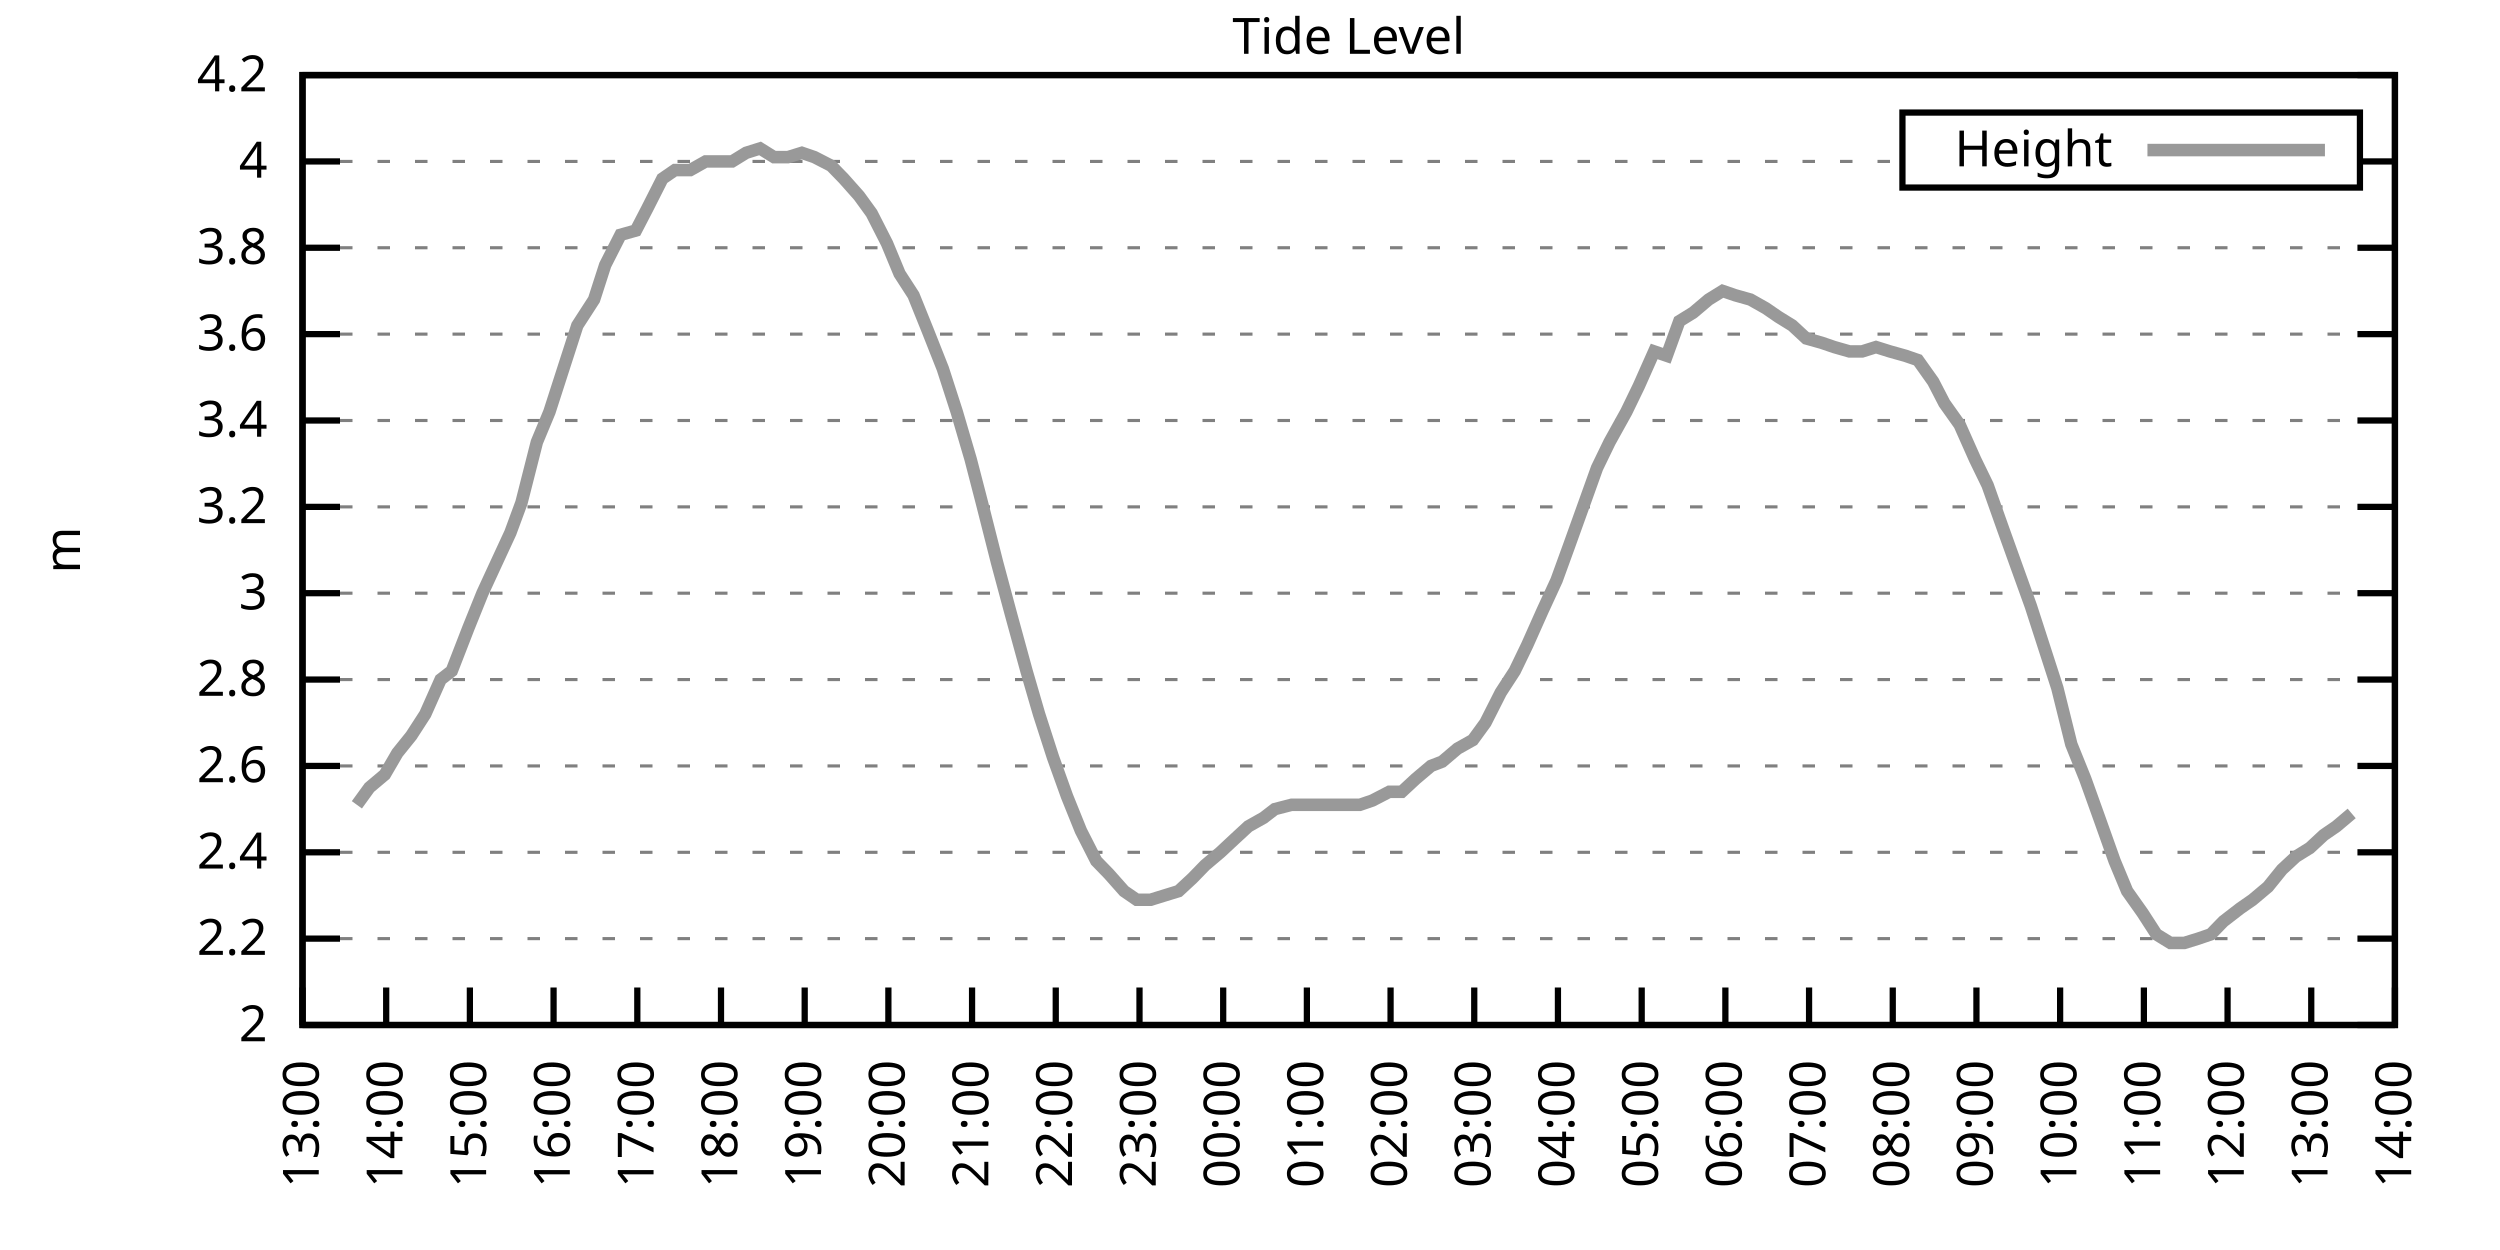
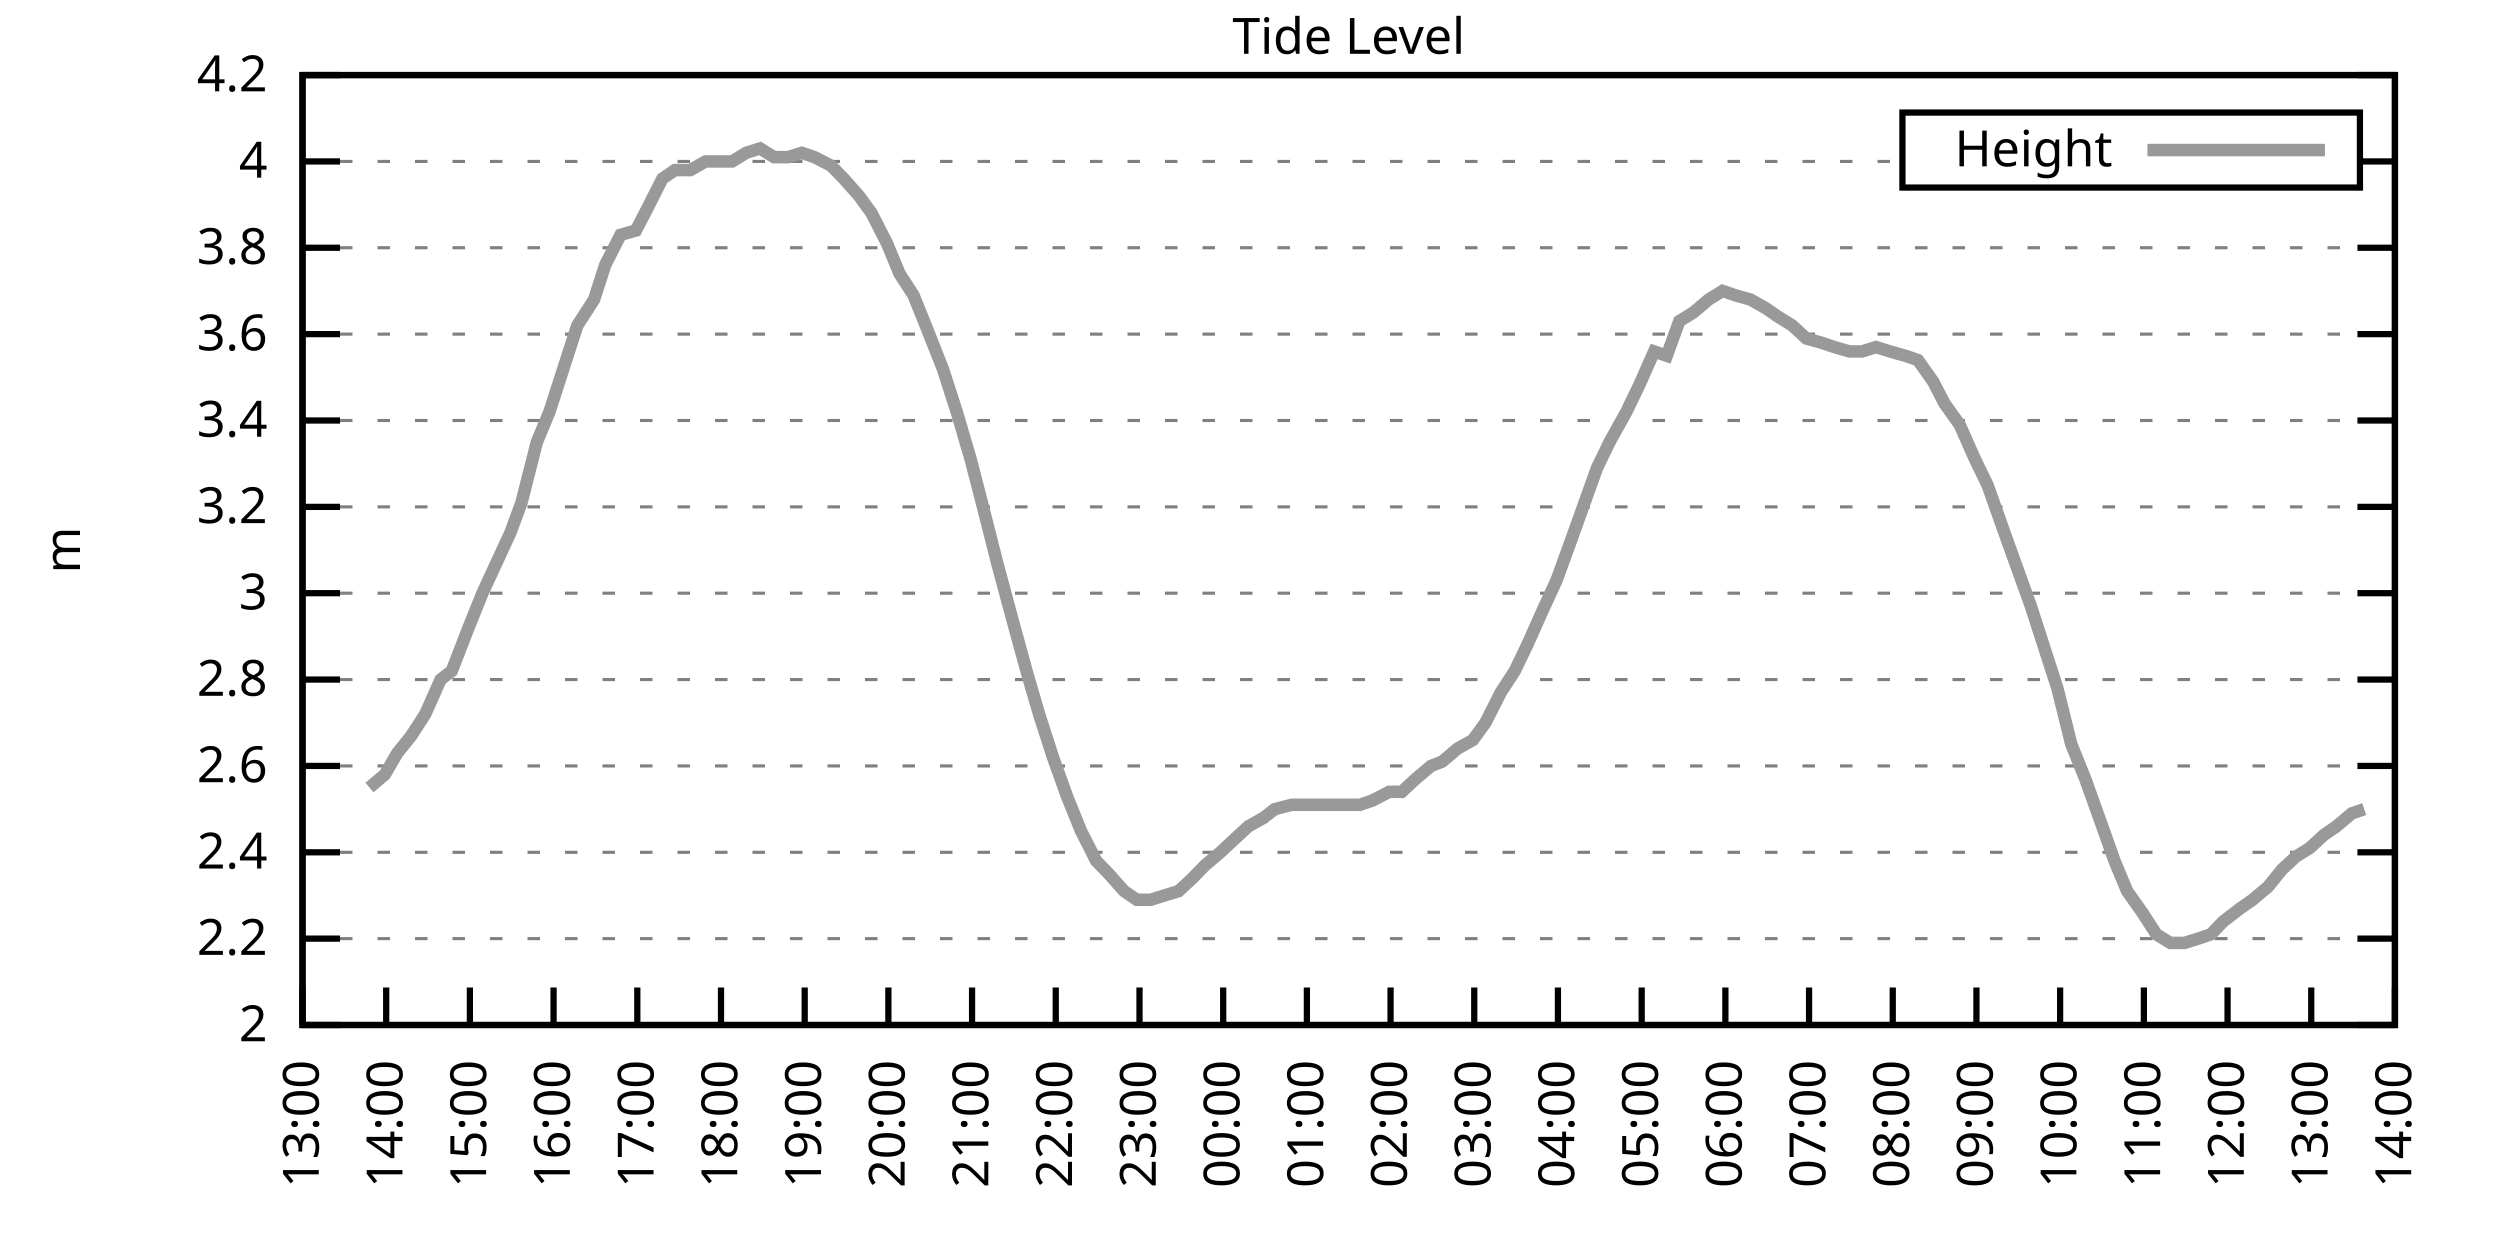
<svg xmlns="http://www.w3.org/2000/svg" xmlns:xlink="http://www.w3.org/1999/xlink" width="400" height="200" viewBox="0 0 400 200">
  <g id="gnuplot_canvas">
    <rect x="0" y="0" width="400" height="200" fill="none" />
    <defs>
      <circle id="gpDot" r="0.5" stroke-width="0.5" stroke="currentColor" />
      <path id="gpPt0" stroke-width="0.333" stroke="currentColor" d="M-1,0 h2 M0,-1 v2" />
      <path id="gpPt1" stroke-width="0.333" stroke="currentColor" d="M-1,-1 L1,1 M1,-1 L-1,1" />
      <path id="gpPt2" stroke-width="0.333" stroke="currentColor" d="M-1,0 L1,0 M0,-1 L0,1 M-1,-1 L1,1 M-1,1 L1,-1" />
      <rect id="gpPt3" stroke-width="0.333" stroke="currentColor" x="-1" y="-1" width="2" height="2" />
      <rect id="gpPt4" stroke-width="0.333" stroke="currentColor" fill="currentColor" x="-1" y="-1" width="2" height="2" />
      <circle id="gpPt5" stroke-width="0.333" stroke="currentColor" cx="0" cy="0" r="1" />
      <use xlink:href="#gpPt5" id="gpPt6" fill="currentColor" stroke="none" />
      <path id="gpPt7" stroke-width="0.333" stroke="currentColor" d="M0,-1.33 L-1.33,0.67 L1.33,0.67 z" />
      <use xlink:href="#gpPt7" id="gpPt8" fill="currentColor" stroke="none" />
      <use xlink:href="#gpPt7" id="gpPt9" stroke="currentColor" transform="rotate(180)" />
      <use xlink:href="#gpPt9" id="gpPt10" fill="currentColor" stroke="none" />
      <use xlink:href="#gpPt3" id="gpPt11" stroke="currentColor" transform="rotate(45)" />
      <use xlink:href="#gpPt11" id="gpPt12" fill="currentColor" stroke="none" />
      <path id="gpPt13" stroke-width="0.333" stroke="currentColor" d="M0,1.330 L1.265,0.411 L0.782,-1.067 L-0.782,-1.076 L-1.265,0.411 z" />
      <use xlink:href="#gpPt13" id="gpPt14" fill="currentColor" stroke="none" />
      <filter id="textbox" filterUnits="objectBoundingBox" x="0" y="0" height="1" width="1">
        <feFlood flood-color="white" flood-opacity="1" result="bgnd" />
        <feComposite in="SourceGraphic" in2="bgnd" operator="atop" />
      </filter>
      <filter id="greybox" filterUnits="objectBoundingBox" x="0" y="0" height="1" width="1">
        <feFlood flood-color="lightgrey" flood-opacity="1" result="grey" />
        <feComposite in="SourceGraphic" in2="grey" operator="atop" />
      </filter>
    </defs>
    <g fill="none" color="white" stroke="currentColor" stroke-width="1.00" stroke-linecap="butt" stroke-linejoin="miter">
</g>
    <g fill="none" color="black" stroke="currentColor" stroke-width="1.00" stroke-linecap="butt" stroke-linejoin="miter">
      <g stroke="none" shape-rendering="crispEdges">
        <polygon fill="rgb(255, 255, 255)" points="48.40,164.00 383.18,164.00 383.18,12.02 48.40,12.02 " />
      </g>
    </g>
    <g fill="none" color="black" stroke="currentColor" stroke-width="1.00" stroke-linecap="butt" stroke-linejoin="miter">
</g>
    <g fill="none" color="black" stroke="black" stroke-width="0.50" stroke-linecap="butt" stroke-linejoin="miter">
</g>
    <g fill="none" color="gray" stroke="currentColor" stroke-width="0.50" stroke-linecap="butt" stroke-linejoin="miter">
      <path stroke="gray" stroke-dasharray="2,4" class="gridline" d="M48.40,164.00 L383.19,164.00  " />
    </g>
    <g fill="none" color="gray" stroke="gray" stroke-width="1.00" stroke-linecap="butt" stroke-linejoin="miter">
</g>
    <g fill="none" color="black" stroke="currentColor" stroke-width="1.00" stroke-linecap="butt" stroke-linejoin="miter">
      <path stroke="black" d="M48.40,164.00 L54.40,164.00 M383.19,164.00 L377.19,164.00  " />
      <g transform="translate(42.80,166.60)" stroke="none" fill="black" font-family="Sans" font-size="8.00" text-anchor="end">
        <text>
          <tspan font-family="Sans"> 2</tspan>
        </text>
      </g>
    </g>
    <g fill="none" color="black" stroke="currentColor" stroke-width="1.00" stroke-linecap="butt" stroke-linejoin="miter">
</g>
    <g fill="none" color="black" stroke="black" stroke-width="0.50" stroke-linecap="butt" stroke-linejoin="miter">
</g>
    <g fill="none" color="gray" stroke="currentColor" stroke-width="0.50" stroke-linecap="butt" stroke-linejoin="miter">
      <path stroke="gray" stroke-dasharray="2,4" class="gridline" d="M48.40,150.18 L383.19,150.18  " />
    </g>
    <g fill="none" color="gray" stroke="gray" stroke-width="1.00" stroke-linecap="butt" stroke-linejoin="miter">
</g>
    <g fill="none" color="black" stroke="currentColor" stroke-width="1.00" stroke-linecap="butt" stroke-linejoin="miter">
      <path stroke="black" d="M48.40,150.18 L54.40,150.18 M383.19,150.18 L377.19,150.18  " />
      <g transform="translate(42.80,152.78)" stroke="none" fill="black" font-family="Sans" font-size="8.00" text-anchor="end">
        <text>
          <tspan font-family="Sans"> 2.2</tspan>
        </text>
      </g>
    </g>
    <g fill="none" color="black" stroke="currentColor" stroke-width="1.00" stroke-linecap="butt" stroke-linejoin="miter">
</g>
    <g fill="none" color="black" stroke="black" stroke-width="0.50" stroke-linecap="butt" stroke-linejoin="miter">
</g>
    <g fill="none" color="gray" stroke="currentColor" stroke-width="0.50" stroke-linecap="butt" stroke-linejoin="miter">
      <path stroke="gray" stroke-dasharray="2,4" class="gridline" d="M48.40,136.37 L383.19,136.37  " />
    </g>
    <g fill="none" color="gray" stroke="gray" stroke-width="1.00" stroke-linecap="butt" stroke-linejoin="miter">
</g>
    <g fill="none" color="black" stroke="currentColor" stroke-width="1.00" stroke-linecap="butt" stroke-linejoin="miter">
      <path stroke="black" d="M48.40,136.37 L54.40,136.37 M383.19,136.37 L377.19,136.37  " />
      <g transform="translate(42.80,138.97)" stroke="none" fill="black" font-family="Sans" font-size="8.00" text-anchor="end">
        <text>
          <tspan font-family="Sans"> 2.4</tspan>
        </text>
      </g>
    </g>
    <g fill="none" color="black" stroke="currentColor" stroke-width="1.00" stroke-linecap="butt" stroke-linejoin="miter">
</g>
    <g fill="none" color="black" stroke="black" stroke-width="0.50" stroke-linecap="butt" stroke-linejoin="miter">
</g>
    <g fill="none" color="gray" stroke="currentColor" stroke-width="0.50" stroke-linecap="butt" stroke-linejoin="miter">
      <path stroke="gray" stroke-dasharray="2,4" class="gridline" d="M48.40,122.55 L383.19,122.55  " />
    </g>
    <g fill="none" color="gray" stroke="gray" stroke-width="1.00" stroke-linecap="butt" stroke-linejoin="miter">
</g>
    <g fill="none" color="black" stroke="currentColor" stroke-width="1.00" stroke-linecap="butt" stroke-linejoin="miter">
      <path stroke="black" d="M48.40,122.55 L54.40,122.55 M383.19,122.55 L377.19,122.55  " />
      <g transform="translate(42.80,125.15)" stroke="none" fill="black" font-family="Sans" font-size="8.00" text-anchor="end">
        <text>
          <tspan font-family="Sans"> 2.6</tspan>
        </text>
      </g>
    </g>
    <g fill="none" color="black" stroke="currentColor" stroke-width="1.00" stroke-linecap="butt" stroke-linejoin="miter">
</g>
    <g fill="none" color="black" stroke="black" stroke-width="0.50" stroke-linecap="butt" stroke-linejoin="miter">
</g>
    <g fill="none" color="gray" stroke="currentColor" stroke-width="0.50" stroke-linecap="butt" stroke-linejoin="miter">
      <path stroke="gray" stroke-dasharray="2,4" class="gridline" d="M48.40,108.73 L383.19,108.73  " />
    </g>
    <g fill="none" color="gray" stroke="gray" stroke-width="1.00" stroke-linecap="butt" stroke-linejoin="miter">
</g>
    <g fill="none" color="black" stroke="currentColor" stroke-width="1.00" stroke-linecap="butt" stroke-linejoin="miter">
      <path stroke="black" d="M48.40,108.73 L54.40,108.73 M383.19,108.73 L377.19,108.73  " />
      <g transform="translate(42.80,111.33)" stroke="none" fill="black" font-family="Sans" font-size="8.00" text-anchor="end">
        <text>
          <tspan font-family="Sans"> 2.8</tspan>
        </text>
      </g>
    </g>
    <g fill="none" color="black" stroke="currentColor" stroke-width="1.00" stroke-linecap="butt" stroke-linejoin="miter">
</g>
    <g fill="none" color="black" stroke="black" stroke-width="0.50" stroke-linecap="butt" stroke-linejoin="miter">
</g>
    <g fill="none" color="gray" stroke="currentColor" stroke-width="0.50" stroke-linecap="butt" stroke-linejoin="miter">
      <path stroke="gray" stroke-dasharray="2,4" class="gridline" d="M48.40,94.91 L383.19,94.91  " />
    </g>
    <g fill="none" color="gray" stroke="gray" stroke-width="1.00" stroke-linecap="butt" stroke-linejoin="miter">
</g>
    <g fill="none" color="black" stroke="currentColor" stroke-width="1.00" stroke-linecap="butt" stroke-linejoin="miter">
      <path stroke="black" d="M48.40,94.91 L54.40,94.91 M383.19,94.91 L377.19,94.91  " />
      <g transform="translate(42.80,97.51)" stroke="none" fill="black" font-family="Sans" font-size="8.00" text-anchor="end">
        <text>
          <tspan font-family="Sans"> 3</tspan>
        </text>
      </g>
    </g>
    <g fill="none" color="black" stroke="currentColor" stroke-width="1.00" stroke-linecap="butt" stroke-linejoin="miter">
</g>
    <g fill="none" color="black" stroke="black" stroke-width="0.50" stroke-linecap="butt" stroke-linejoin="miter">
</g>
    <g fill="none" color="gray" stroke="currentColor" stroke-width="0.50" stroke-linecap="butt" stroke-linejoin="miter">
      <path stroke="gray" stroke-dasharray="2,4" class="gridline" d="M48.40,81.10 L383.19,81.10  " />
    </g>
    <g fill="none" color="gray" stroke="gray" stroke-width="1.00" stroke-linecap="butt" stroke-linejoin="miter">
</g>
    <g fill="none" color="black" stroke="currentColor" stroke-width="1.00" stroke-linecap="butt" stroke-linejoin="miter">
      <path stroke="black" d="M48.40,81.10 L54.40,81.10 M383.19,81.10 L377.19,81.10  " />
      <g transform="translate(42.80,83.70)" stroke="none" fill="black" font-family="Sans" font-size="8.00" text-anchor="end">
        <text>
          <tspan font-family="Sans"> 3.2</tspan>
        </text>
      </g>
    </g>
    <g fill="none" color="black" stroke="currentColor" stroke-width="1.00" stroke-linecap="butt" stroke-linejoin="miter">
</g>
    <g fill="none" color="black" stroke="black" stroke-width="0.50" stroke-linecap="butt" stroke-linejoin="miter">
</g>
    <g fill="none" color="gray" stroke="currentColor" stroke-width="0.50" stroke-linecap="butt" stroke-linejoin="miter">
      <path stroke="gray" stroke-dasharray="2,4" class="gridline" d="M48.40,67.28 L383.19,67.28  " />
    </g>
    <g fill="none" color="gray" stroke="gray" stroke-width="1.00" stroke-linecap="butt" stroke-linejoin="miter">
</g>
    <g fill="none" color="black" stroke="currentColor" stroke-width="1.00" stroke-linecap="butt" stroke-linejoin="miter">
      <path stroke="black" d="M48.40,67.28 L54.40,67.28 M383.19,67.28 L377.19,67.28  " />
      <g transform="translate(42.80,69.88)" stroke="none" fill="black" font-family="Sans" font-size="8.00" text-anchor="end">
        <text>
          <tspan font-family="Sans"> 3.4</tspan>
        </text>
      </g>
    </g>
    <g fill="none" color="black" stroke="currentColor" stroke-width="1.00" stroke-linecap="butt" stroke-linejoin="miter">
</g>
    <g fill="none" color="black" stroke="black" stroke-width="0.50" stroke-linecap="butt" stroke-linejoin="miter">
</g>
    <g fill="none" color="gray" stroke="currentColor" stroke-width="0.50" stroke-linecap="butt" stroke-linejoin="miter">
      <path stroke="gray" stroke-dasharray="2,4" class="gridline" d="M48.40,53.46 L383.19,53.46  " />
    </g>
    <g fill="none" color="gray" stroke="gray" stroke-width="1.00" stroke-linecap="butt" stroke-linejoin="miter">
</g>
    <g fill="none" color="black" stroke="currentColor" stroke-width="1.00" stroke-linecap="butt" stroke-linejoin="miter">
      <path stroke="black" d="M48.40,53.46 L54.40,53.46 M383.19,53.46 L377.19,53.46  " />
      <g transform="translate(42.80,56.06)" stroke="none" fill="black" font-family="Sans" font-size="8.00" text-anchor="end">
        <text>
          <tspan font-family="Sans"> 3.6</tspan>
        </text>
      </g>
    </g>
    <g fill="none" color="black" stroke="currentColor" stroke-width="1.00" stroke-linecap="butt" stroke-linejoin="miter">
</g>
    <g fill="none" color="black" stroke="black" stroke-width="0.50" stroke-linecap="butt" stroke-linejoin="miter">
</g>
    <g fill="none" color="gray" stroke="currentColor" stroke-width="0.50" stroke-linecap="butt" stroke-linejoin="miter">
      <path stroke="gray" stroke-dasharray="2,4" class="gridline" d="M48.40,39.64 L383.19,39.64  " />
    </g>
    <g fill="none" color="gray" stroke="gray" stroke-width="1.00" stroke-linecap="butt" stroke-linejoin="miter">
</g>
    <g fill="none" color="black" stroke="currentColor" stroke-width="1.00" stroke-linecap="butt" stroke-linejoin="miter">
      <path stroke="black" d="M48.40,39.64 L54.40,39.64 M383.19,39.64 L377.19,39.64  " />
      <g transform="translate(42.80,42.24)" stroke="none" fill="black" font-family="Sans" font-size="8.00" text-anchor="end">
        <text>
          <tspan font-family="Sans"> 3.8</tspan>
        </text>
      </g>
    </g>
    <g fill="none" color="black" stroke="currentColor" stroke-width="1.00" stroke-linecap="butt" stroke-linejoin="miter">
</g>
    <g fill="none" color="black" stroke="black" stroke-width="0.50" stroke-linecap="butt" stroke-linejoin="miter">
</g>
    <g fill="none" color="gray" stroke="currentColor" stroke-width="0.50" stroke-linecap="butt" stroke-linejoin="miter">
      <path stroke="gray" stroke-dasharray="2,4" class="gridline" d="M48.40,25.83 L304.39,25.83 M377.59,25.83 L383.19,25.83  " />
    </g>
    <g fill="none" color="gray" stroke="gray" stroke-width="1.00" stroke-linecap="butt" stroke-linejoin="miter">
</g>
    <g fill="none" color="black" stroke="currentColor" stroke-width="1.00" stroke-linecap="butt" stroke-linejoin="miter">
      <path stroke="black" d="M48.40,25.83 L54.40,25.83 M383.19,25.83 L377.19,25.83  " />
      <g transform="translate(42.80,28.43)" stroke="none" fill="black" font-family="Sans" font-size="8.00" text-anchor="end">
        <text>
          <tspan font-family="Sans"> 4</tspan>
        </text>
      </g>
    </g>
    <g fill="none" color="black" stroke="currentColor" stroke-width="1.00" stroke-linecap="butt" stroke-linejoin="miter">
</g>
    <g fill="none" color="black" stroke="black" stroke-width="0.50" stroke-linecap="butt" stroke-linejoin="miter">
</g>
    <g fill="none" color="gray" stroke="currentColor" stroke-width="0.50" stroke-linecap="butt" stroke-linejoin="miter">
      <path stroke="gray" stroke-dasharray="2,4" class="gridline" d="M48.40,12.01 L383.19,12.01  " />
    </g>
    <g fill="none" color="gray" stroke="gray" stroke-width="1.00" stroke-linecap="butt" stroke-linejoin="miter">
</g>
    <g fill="none" color="black" stroke="currentColor" stroke-width="1.00" stroke-linecap="butt" stroke-linejoin="miter">
      <path stroke="black" d="M48.40,12.01 L54.40,12.01 M383.19,12.01 L377.19,12.01  " />
      <g transform="translate(42.80,14.61)" stroke="none" fill="black" font-family="Sans" font-size="8.00" text-anchor="end">
        <text>
          <tspan font-family="Sans"> 4.2</tspan>
        </text>
      </g>
    </g>
    <g fill="none" color="black" stroke="currentColor" stroke-width="1.00" stroke-linecap="butt" stroke-linejoin="miter">
      <path stroke="black" d="M48.40,164.00 L48.40,158.00  " />
      <g transform="translate(51.00,169.60) rotate(270.00)" stroke="none" fill="black" font-family="Sans" font-size="8.00" text-anchor="end">
        <text>
          <tspan font-family="Sans">13:00</tspan>
        </text>
      </g>
    </g>
    <g fill="none" color="black" stroke="currentColor" stroke-width="1.00" stroke-linecap="butt" stroke-linejoin="miter">
      <path stroke="black" d="M61.79,164.00 L61.79,158.00  " />
      <g transform="translate(64.39,169.60) rotate(270.00)" stroke="none" fill="black" font-family="Sans" font-size="8.00" text-anchor="end">
        <text>
          <tspan font-family="Sans">14:00</tspan>
        </text>
      </g>
    </g>
    <g fill="none" color="black" stroke="currentColor" stroke-width="1.00" stroke-linecap="butt" stroke-linejoin="miter">
      <path stroke="black" d="M75.18,164.00 L75.18,158.00  " />
      <g transform="translate(77.78,169.60) rotate(270.00)" stroke="none" fill="black" font-family="Sans" font-size="8.00" text-anchor="end">
        <text>
          <tspan font-family="Sans">15:00</tspan>
        </text>
      </g>
    </g>
    <g fill="none" color="black" stroke="currentColor" stroke-width="1.00" stroke-linecap="butt" stroke-linejoin="miter">
      <path stroke="black" d="M88.57,164.00 L88.57,158.00  " />
      <g transform="translate(91.17,169.60) rotate(270.00)" stroke="none" fill="black" font-family="Sans" font-size="8.00" text-anchor="end">
        <text>
          <tspan font-family="Sans">16:00</tspan>
        </text>
      </g>
    </g>
    <g fill="none" color="black" stroke="currentColor" stroke-width="1.00" stroke-linecap="butt" stroke-linejoin="miter">
      <path stroke="black" d="M101.97,164.00 L101.97,158.00  " />
      <g transform="translate(104.57,169.60) rotate(270.00)" stroke="none" fill="black" font-family="Sans" font-size="8.00" text-anchor="end">
        <text>
          <tspan font-family="Sans">17:00</tspan>
        </text>
      </g>
    </g>
    <g fill="none" color="black" stroke="currentColor" stroke-width="1.00" stroke-linecap="butt" stroke-linejoin="miter">
      <path stroke="black" d="M115.36,164.00 L115.36,158.00  " />
      <g transform="translate(117.96,169.60) rotate(270.00)" stroke="none" fill="black" font-family="Sans" font-size="8.00" text-anchor="end">
        <text>
          <tspan font-family="Sans">18:00</tspan>
        </text>
      </g>
    </g>
    <g fill="none" color="black" stroke="currentColor" stroke-width="1.00" stroke-linecap="butt" stroke-linejoin="miter">
      <path stroke="black" d="M128.75,164.00 L128.75,158.00  " />
      <g transform="translate(131.35,169.60) rotate(270.00)" stroke="none" fill="black" font-family="Sans" font-size="8.00" text-anchor="end">
        <text>
          <tspan font-family="Sans">19:00</tspan>
        </text>
      </g>
    </g>
    <g fill="none" color="black" stroke="currentColor" stroke-width="1.00" stroke-linecap="butt" stroke-linejoin="miter">
      <path stroke="black" d="M142.14,164.00 L142.14,158.00  " />
      <g transform="translate(144.74,169.60) rotate(270.00)" stroke="none" fill="black" font-family="Sans" font-size="8.00" text-anchor="end">
        <text>
          <tspan font-family="Sans">20:00</tspan>
        </text>
      </g>
    </g>
    <g fill="none" color="black" stroke="currentColor" stroke-width="1.00" stroke-linecap="butt" stroke-linejoin="miter">
      <path stroke="black" d="M155.53,164.00 L155.53,158.00  " />
      <g transform="translate(158.13,169.60) rotate(270.00)" stroke="none" fill="black" font-family="Sans" font-size="8.00" text-anchor="end">
        <text>
          <tspan font-family="Sans">21:00</tspan>
        </text>
      </g>
    </g>
    <g fill="none" color="black" stroke="currentColor" stroke-width="1.00" stroke-linecap="butt" stroke-linejoin="miter">
      <path stroke="black" d="M168.92,164.00 L168.92,158.00  " />
      <g transform="translate(171.52,169.60) rotate(270.00)" stroke="none" fill="black" font-family="Sans" font-size="8.00" text-anchor="end">
        <text>
          <tspan font-family="Sans">22:00</tspan>
        </text>
      </g>
    </g>
    <g fill="none" color="black" stroke="currentColor" stroke-width="1.00" stroke-linecap="butt" stroke-linejoin="miter">
      <path stroke="black" d="M182.32,164.00 L182.32,158.00  " />
      <g transform="translate(184.92,169.60) rotate(270.00)" stroke="none" fill="black" font-family="Sans" font-size="8.00" text-anchor="end">
        <text>
          <tspan font-family="Sans">23:00</tspan>
        </text>
      </g>
    </g>
    <g fill="none" color="black" stroke="currentColor" stroke-width="1.00" stroke-linecap="butt" stroke-linejoin="miter">
      <path stroke="black" d="M195.71,164.00 L195.71,158.00  " />
      <g transform="translate(198.31,169.60) rotate(270.00)" stroke="none" fill="black" font-family="Sans" font-size="8.00" text-anchor="end">
        <text>
          <tspan font-family="Sans">00:00</tspan>
        </text>
      </g>
    </g>
    <g fill="none" color="black" stroke="currentColor" stroke-width="1.00" stroke-linecap="butt" stroke-linejoin="miter">
      <path stroke="black" d="M209.10,164.00 L209.10,158.00  " />
      <g transform="translate(211.70,169.60) rotate(270.00)" stroke="none" fill="black" font-family="Sans" font-size="8.00" text-anchor="end">
        <text>
          <tspan font-family="Sans">01:00</tspan>
        </text>
      </g>
    </g>
    <g fill="none" color="black" stroke="currentColor" stroke-width="1.00" stroke-linecap="butt" stroke-linejoin="miter">
      <path stroke="black" d="M222.49,164.00 L222.49,158.00  " />
      <g transform="translate(225.09,169.60) rotate(270.00)" stroke="none" fill="black" font-family="Sans" font-size="8.00" text-anchor="end">
        <text>
          <tspan font-family="Sans">02:00</tspan>
        </text>
      </g>
    </g>
    <g fill="none" color="black" stroke="currentColor" stroke-width="1.00" stroke-linecap="butt" stroke-linejoin="miter">
      <path stroke="black" d="M235.88,164.00 L235.88,158.00  " />
      <g transform="translate(238.48,169.60) rotate(270.00)" stroke="none" fill="black" font-family="Sans" font-size="8.00" text-anchor="end">
        <text>
          <tspan font-family="Sans">03:00</tspan>
        </text>
      </g>
    </g>
    <g fill="none" color="black" stroke="currentColor" stroke-width="1.00" stroke-linecap="butt" stroke-linejoin="miter">
      <path stroke="black" d="M249.27,164.00 L249.27,158.00  " />
      <g transform="translate(251.87,169.60) rotate(270.00)" stroke="none" fill="black" font-family="Sans" font-size="8.00" text-anchor="end">
        <text>
          <tspan font-family="Sans">04:00</tspan>
        </text>
      </g>
    </g>
    <g fill="none" color="black" stroke="currentColor" stroke-width="1.00" stroke-linecap="butt" stroke-linejoin="miter">
      <path stroke="black" d="M262.67,164.00 L262.67,158.00  " />
      <g transform="translate(265.27,169.60) rotate(270.00)" stroke="none" fill="black" font-family="Sans" font-size="8.00" text-anchor="end">
        <text>
          <tspan font-family="Sans">05:00</tspan>
        </text>
      </g>
    </g>
    <g fill="none" color="black" stroke="currentColor" stroke-width="1.00" stroke-linecap="butt" stroke-linejoin="miter">
      <path stroke="black" d="M276.06,164.00 L276.06,158.00  " />
      <g transform="translate(278.66,169.60) rotate(270.00)" stroke="none" fill="black" font-family="Sans" font-size="8.00" text-anchor="end">
        <text>
          <tspan font-family="Sans">06:00</tspan>
        </text>
      </g>
    </g>
    <g fill="none" color="black" stroke="currentColor" stroke-width="1.00" stroke-linecap="butt" stroke-linejoin="miter">
      <path stroke="black" d="M289.45,164.00 L289.45,158.00  " />
      <g transform="translate(292.05,169.60) rotate(270.00)" stroke="none" fill="black" font-family="Sans" font-size="8.00" text-anchor="end">
        <text>
          <tspan font-family="Sans">07:00</tspan>
        </text>
      </g>
    </g>
    <g fill="none" color="black" stroke="currentColor" stroke-width="1.00" stroke-linecap="butt" stroke-linejoin="miter">
      <path stroke="black" d="M302.84,164.00 L302.84,158.00  " />
      <g transform="translate(305.44,169.60) rotate(270.00)" stroke="none" fill="black" font-family="Sans" font-size="8.00" text-anchor="end">
        <text>
          <tspan font-family="Sans">08:00</tspan>
        </text>
      </g>
    </g>
    <g fill="none" color="black" stroke="currentColor" stroke-width="1.00" stroke-linecap="butt" stroke-linejoin="miter">
      <path stroke="black" d="M316.23,164.00 L316.23,158.00  " />
      <g transform="translate(318.83,169.60) rotate(270.00)" stroke="none" fill="black" font-family="Sans" font-size="8.00" text-anchor="end">
        <text>
          <tspan font-family="Sans">09:00</tspan>
        </text>
      </g>
    </g>
    <g fill="none" color="black" stroke="currentColor" stroke-width="1.00" stroke-linecap="butt" stroke-linejoin="miter">
      <path stroke="black" d="M329.62,164.00 L329.62,158.00  " />
      <g transform="translate(332.22,169.60) rotate(270.00)" stroke="none" fill="black" font-family="Sans" font-size="8.00" text-anchor="end">
        <text>
          <tspan font-family="Sans">10:00</tspan>
        </text>
      </g>
    </g>
    <g fill="none" color="black" stroke="currentColor" stroke-width="1.00" stroke-linecap="butt" stroke-linejoin="miter">
      <path stroke="black" d="M343.02,164.00 L343.02,158.00  " />
      <g transform="translate(345.62,169.60) rotate(270.00)" stroke="none" fill="black" font-family="Sans" font-size="8.00" text-anchor="end">
        <text>
          <tspan font-family="Sans">11:00</tspan>
        </text>
      </g>
    </g>
    <g fill="none" color="black" stroke="currentColor" stroke-width="1.00" stroke-linecap="butt" stroke-linejoin="miter">
      <path stroke="black" d="M356.41,164.00 L356.41,158.00  " />
      <g transform="translate(359.01,169.60) rotate(270.00)" stroke="none" fill="black" font-family="Sans" font-size="8.00" text-anchor="end">
        <text>
          <tspan font-family="Sans">12:00</tspan>
        </text>
      </g>
    </g>
    <g fill="none" color="black" stroke="currentColor" stroke-width="1.00" stroke-linecap="butt" stroke-linejoin="miter">
      <path stroke="black" d="M369.80,164.00 L369.80,158.00  " />
      <g transform="translate(372.40,169.60) rotate(270.00)" stroke="none" fill="black" font-family="Sans" font-size="8.00" text-anchor="end">
        <text>
          <tspan font-family="Sans">13:00</tspan>
        </text>
      </g>
    </g>
    <g fill="none" color="black" stroke="currentColor" stroke-width="1.00" stroke-linecap="butt" stroke-linejoin="miter">
      <path stroke="black" d="M383.19,164.00 L383.19,158.00  " />
      <g transform="translate(385.79,169.60) rotate(270.00)" stroke="none" fill="black" font-family="Sans" font-size="8.00" text-anchor="end">
        <text>
          <tspan font-family="Sans">14:00</tspan>
        </text>
      </g>
    </g>
    <g fill="none" color="black" stroke="currentColor" stroke-width="1.00" stroke-linecap="butt" stroke-linejoin="miter">
</g>
    <g fill="none" color="black" stroke="currentColor" stroke-width="1.00" stroke-linecap="butt" stroke-linejoin="miter">
      <path stroke="black" d="M48.40,12.01 L48.40,164.00 L383.19,164.00 L383.19,12.01 L48.40,12.01 Z  " />
    </g>
    <g fill="none" color="black" stroke="currentColor" stroke-width="1.00" stroke-linecap="butt" stroke-linejoin="miter">
</g>
    <g fill="none" color="black" stroke="currentColor" stroke-width="1.00" stroke-linecap="butt" stroke-linejoin="miter">
      <path stroke="black" d="M304.39,30.01 L304.39,18.01 L377.59,18.01 L377.59,30.01 L304.39,30.01 Z  " />
    </g>
    <g id="Tide_level_plot_1">
      <g fill="none" color="white" stroke="black" stroke-width="2.00" stroke-linecap="butt" stroke-linejoin="miter">
</g>
      <g fill="none" color="black" stroke="currentColor" stroke-width="2.00" stroke-linecap="butt" stroke-linejoin="miter">
        <g transform="translate(337.99,26.61)" stroke="none" fill="black" font-family="Sans" font-size="8.00" text-anchor="end">
          <text>
            <tspan font-family="Sans">Height</tspan>
          </text>
        </g>
      </g>
      <g fill="none" color="black" stroke="currentColor" stroke-width="2.00" stroke-linecap="butt" stroke-linejoin="miter">
-         <path stroke="rgb(153, 153, 153)" d="M343.59,24.01 L371.99,24.01 M57.10,128.77 L59.11,126.00 L61.57,123.93 L63.58,120.48 L65.81,117.71 L68.04,114.26   L70.50,108.73 L72.28,107.35 L74.96,100.44 L77.19,94.91 L79.42,90.08 L81.66,85.24 L83.44,80.41 L85.90,70.73   L87.91,65.90 L90.36,58.30 L92.37,52.08 L95.05,47.93 L96.83,42.41 L99.29,37.57 L101.74,36.88 L103.53,33.43   L105.98,28.59 L107.99,27.21 L110.45,27.21 L112.90,25.83 L114.91,25.83 L117.14,25.83 L119.38,24.45 L121.61,23.75   L123.84,25.14 L126.07,25.14 L128.30,24.45 L130.31,25.14 L132.99,26.52 L135.00,28.59 L137.45,31.35 L139.46,34.12   L141.92,38.95 L143.93,43.79 L146.16,47.24 L148.39,52.77 L150.85,58.99 L153.08,65.90 L155.31,73.50 L157.10,80.41   L159.55,90.08 L161.78,98.37 L164.24,107.35 L166.25,114.26 L168.48,121.17 L170.71,127.38 L172.94,132.91 L175.40,137.75   L177.41,139.82 L179.86,142.58 L181.87,143.96 L184.10,143.96 L186.33,143.27 L188.57,142.58 L190.80,140.51 L192.81,138.44   L195.26,136.37 L197.49,134.29 L199.73,132.22 L202.18,130.84 L203.97,129.46 L206.64,128.77 L208.65,128.77 L210.66,128.77   L212.89,128.77 L215.35,128.77 L217.58,128.77 L219.59,128.08 L222.27,126.69 L224.28,126.69 L226.51,124.62 L228.96,122.55   L230.75,121.86 L233.20,119.78 L235.66,118.40 L237.67,115.64 L240.12,110.80 L242.36,107.35 L244.36,103.20 L246.82,97.68   L249.05,92.84 L251.06,87.31 L253.29,81.10 L255.52,74.88 L257.53,70.73 L260.21,65.90 L262.22,61.75 L264.67,56.23   L266.68,56.92 L268.69,51.39 L270.92,50.01 L273.38,47.93 L275.61,46.55 L277.62,47.24 L280.07,47.93 L282.53,49.32   L284.54,50.70 L286.77,52.08 L289.00,54.15 L291.46,54.84 L293.47,55.53 L295.92,56.23 L297.93,56.23 L300.16,55.53   L302.39,56.23 L304.85,56.92 L306.86,57.61 L309.31,61.06 L311.10,64.52 L313.55,67.97 L316.01,73.50 L318.02,77.64   L320.47,84.55 L322.70,90.77 L324.94,96.99 L327.17,103.89 L329.18,110.11 L331.41,119.09 L333.64,124.62 L335.87,130.84   L338.33,137.75 L340.34,142.58 L342.79,146.04 L345.02,149.49 L347.26,150.87 L349.49,150.87 L351.72,150.18 L353.73,149.49   L355.74,147.42 L358.42,145.35 L360.42,143.96 L362.88,141.89 L365.11,139.13 L367.34,137.06 L369.58,135.67 L371.81,133.60   L373.82,132.22 L376.27,130.15  " />
+         <path stroke="rgb(153, 153, 153)" d="M343.59,24.01 L371.99,24.01 M59.11,126.00 L61.57,123.93 L63.58,120.48 L65.81,117.71 L68.04,114.26 L70.50,108.73   L72.28,107.35 L74.96,100.44 L77.19,94.91 L79.42,90.08 L81.66,85.24 L83.44,80.41 L85.90,70.73 L87.91,65.90   L90.36,58.30 L92.37,52.08 L95.05,47.93 L96.83,42.41 L99.29,37.57 L101.74,36.88 L103.53,33.43 L105.98,28.59   L107.99,27.21 L110.45,27.21 L112.90,25.83 L114.91,25.83 L117.14,25.83 L119.38,24.45 L121.61,23.75 L123.84,25.14   L126.07,25.14 L128.30,24.45 L130.31,25.14 L132.99,26.52 L135.00,28.59 L137.45,31.35 L139.46,34.12 L141.92,38.95   L143.93,43.79 L146.16,47.24 L148.39,52.77 L150.85,58.99 L153.08,65.90 L155.31,73.50 L157.10,80.41 L159.55,90.08   L161.78,98.37 L164.24,107.35 L166.25,114.26 L168.48,121.17 L170.71,127.38 L172.94,132.91 L175.40,137.75 L177.41,139.82   L179.86,142.58 L181.87,143.96 L184.10,143.96 L186.33,143.27 L188.57,142.58 L190.80,140.51 L192.81,138.44 L195.26,136.37   L197.49,134.29 L199.73,132.22 L202.18,130.84 L203.97,129.46 L206.64,128.77 L208.65,128.77 L210.66,128.77 L212.89,128.77   L215.35,128.77 L217.58,128.77 L219.59,128.08 L222.27,126.69 L224.28,126.69 L226.51,124.62 L228.96,122.55 L230.75,121.86   L233.20,119.78 L235.66,118.40 L237.67,115.64 L240.12,110.80 L242.36,107.35 L244.36,103.20 L246.82,97.68 L249.05,92.84   L251.06,87.31 L253.29,81.10 L255.52,74.88 L257.53,70.73 L260.21,65.90 L262.22,61.75 L264.67,56.23 L266.68,56.92   L268.69,51.39 L270.92,50.01 L273.38,47.93 L275.61,46.55 L277.62,47.24 L280.07,47.93 L282.53,49.32 L284.54,50.70   L286.77,52.08 L289.00,54.15 L291.46,54.84 L293.47,55.53 L295.92,56.23 L297.93,56.23 L300.16,55.53 L302.39,56.23   L304.85,56.92 L306.86,57.61 L309.31,61.06 L311.10,64.52 L313.55,67.97 L316.01,73.50 L318.02,77.64 L320.47,84.55   L322.70,90.77 L324.94,96.99 L327.17,103.89 L329.18,110.11 L331.41,119.09 L333.64,124.62 L335.87,130.84 L338.33,137.75   L340.34,142.58 L342.79,146.04 L345.02,149.49 L347.26,150.87 L349.49,150.87 L351.72,150.18 L353.73,149.49 L355.74,147.42   L358.42,145.35 L360.42,143.96 L362.88,141.89 L365.11,139.13 L367.34,137.06 L369.58,135.67 L371.81,133.60 L373.82,132.22   L376.27,130.15 L378.28,129.46  " />
      </g>
    </g>
    <g fill="none" color="black" stroke="currentColor" stroke-width="2.00" stroke-linecap="butt" stroke-linejoin="miter">
</g>
    <g fill="none" color="black" stroke="black" stroke-width="1.00" stroke-linecap="butt" stroke-linejoin="miter">
</g>
    <g fill="none" color="black" stroke="currentColor" stroke-width="1.00" stroke-linecap="butt" stroke-linejoin="miter">
      <path stroke="black" d="M48.40,12.01 L48.40,164.00 L383.19,164.00 L383.19,12.01 L48.40,12.01 Z  " />
      <g transform="translate(12.80,88.01) rotate(270.00)" stroke="none" fill="black" font-family="Sans" font-size="8.00" text-anchor="middle">
        <text>
          <tspan font-family="Sans">m</tspan>
        </text>
      </g>
    </g>
    <g fill="none" color="black" stroke="currentColor" stroke-width="1.00" stroke-linecap="butt" stroke-linejoin="miter">
</g>
    <g fill="none" color="black" stroke="currentColor" stroke-width="1.00" stroke-linecap="butt" stroke-linejoin="miter">
      <g transform="translate(215.79,8.61)" stroke="none" fill="black" font-family="Sans" font-size="8.00" text-anchor="middle">
        <text>
          <tspan font-family="Sans">Tide Level</tspan>
        </text>
      </g>
    </g>
    <g fill="none" color="black" stroke="currentColor" stroke-width="1.00" stroke-linecap="butt" stroke-linejoin="miter">
</g>
  </g>
</svg>
